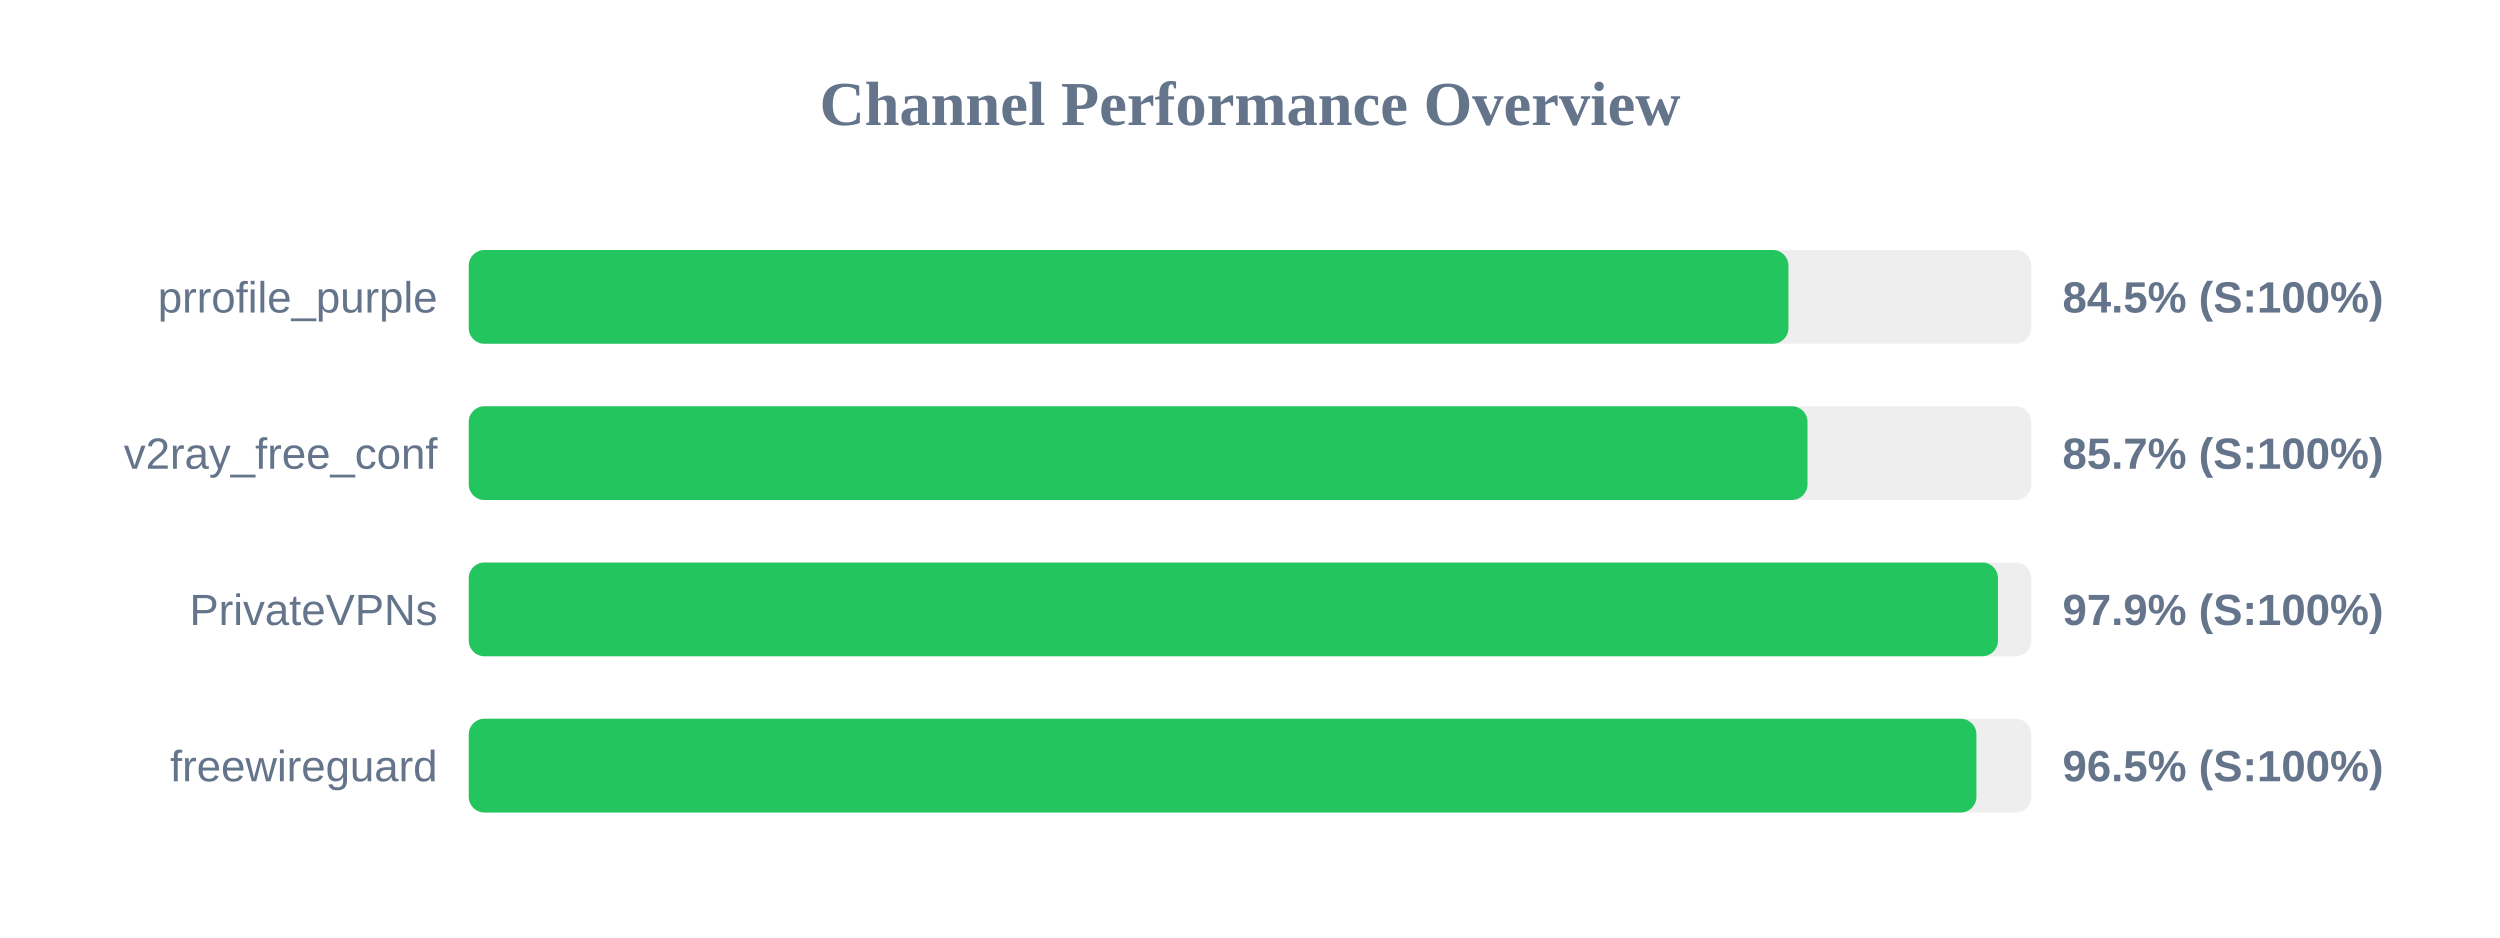
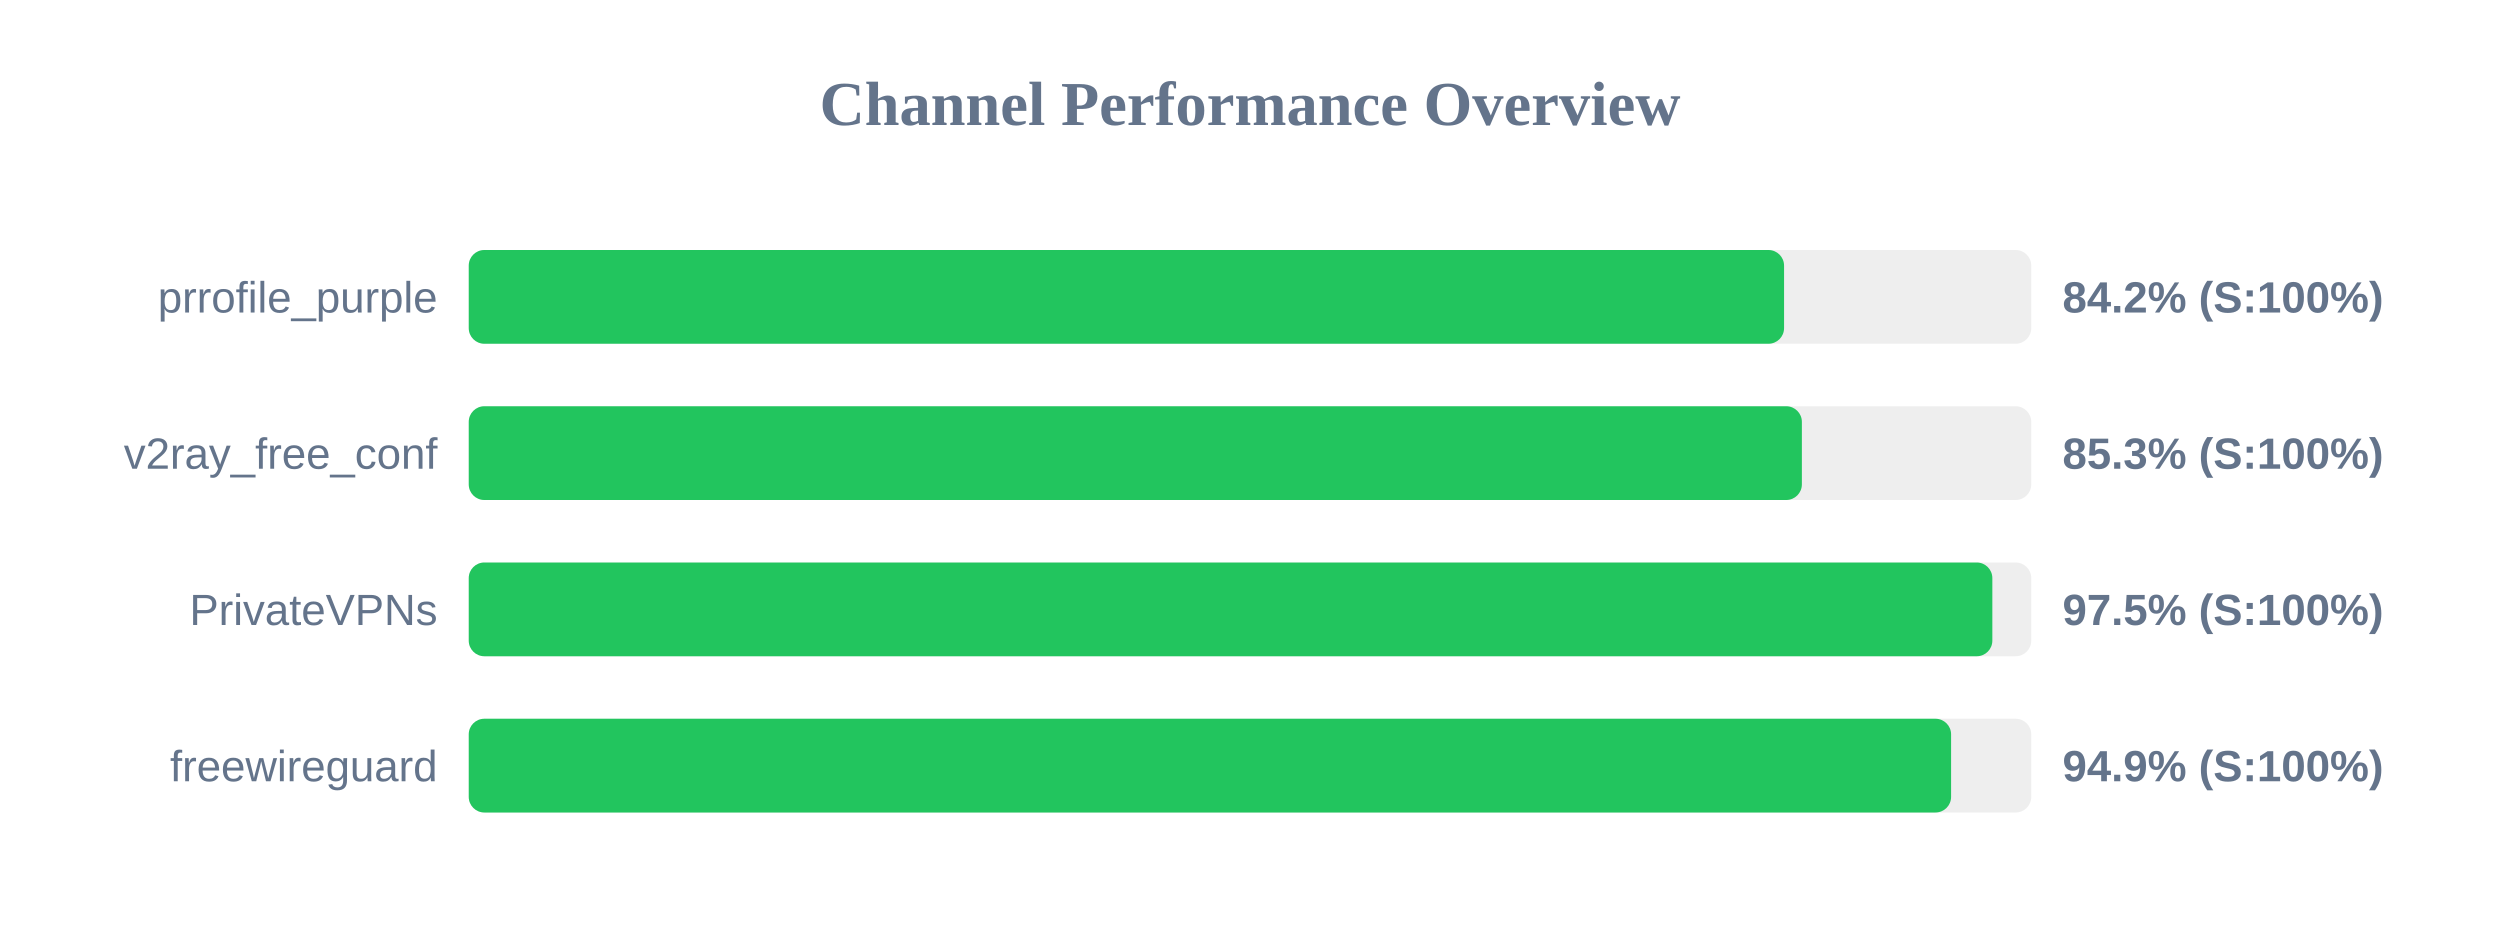
<svg xmlns="http://www.w3.org/2000/svg" width="800" height="300" version="1.1">
  <style>
        .row { font: 14px Arial; fill: #64748b; }
        .score { font: bold 14px Arial; fill: #64748b; }
    </style>
  <text x="400" y="40" text-anchor="middle" font-size="20px" font-weight="bold" fill="#64748b">Channel Performance Overview</text>
  <rect x="150" y="80" width="500" height="30" fill="#eee" rx="5" />
-   <rect x="150" y="80" width="422.3" height="30" fill="#22c55e" rx="5" />
+   <rect x="150" y="80" width="420.9" height="30" fill="#22c55e" rx="5" />
  <text x="140" y="100" text-anchor="end" class="row">prrofile_purple</text>
-   <text x="660" y="100" text-anchor="start" class="score">84.5% (S:100%)</text>
+   <text x="660" y="100" text-anchor="start" class="score">84.2% (S:100%)</text>
  <rect x="150" y="130" width="500" height="30" fill="#eee" rx="5" />
-   <rect x="150" y="130" width="428.4" height="30" fill="#22c55e" rx="5" />
+   <rect x="150" y="130" width="426.6" height="30" fill="#22c55e" rx="5" />
  <text x="140" y="150" text-anchor="end" class="row">v2ray_free_conf</text>
-   <text x="660" y="150" text-anchor="start" class="score">85.7% (S:100%)</text>
+   <text x="660" y="150" text-anchor="start" class="score">85.3% (S:100%)</text>
  <rect x="150" y="180" width="500" height="30" fill="#eee" rx="5" />
-   <rect x="150" y="180" width="489.35" height="30" fill="#22c55e" rx="5" />
+   <rect x="150" y="180" width="487.55" height="30" fill="#22c55e" rx="5" />
  <text x="140" y="200" text-anchor="end" class="row">PrivateVPNs</text>
-   <text x="660" y="200" text-anchor="start" class="score">97.9% (S:100%)</text>
+   <text x="660" y="200" text-anchor="start" class="score">97.5% (S:100%)</text>
  <rect x="150" y="230" width="500" height="30" fill="#eee" rx="5" />
-   <rect x="150" y="230" width="482.45" height="30" fill="#22c55e" rx="5" />
+   <rect x="150" y="230" width="474.35" height="30" fill="#22c55e" rx="5" />
  <text x="140" y="250" text-anchor="end" class="row">freewireguard</text>
-   <text x="660" y="250" text-anchor="start" class="score">96.5% (S:100%)</text>
+   <text x="660" y="250" text-anchor="start" class="score">94.9% (S:100%)</text>
</svg>
